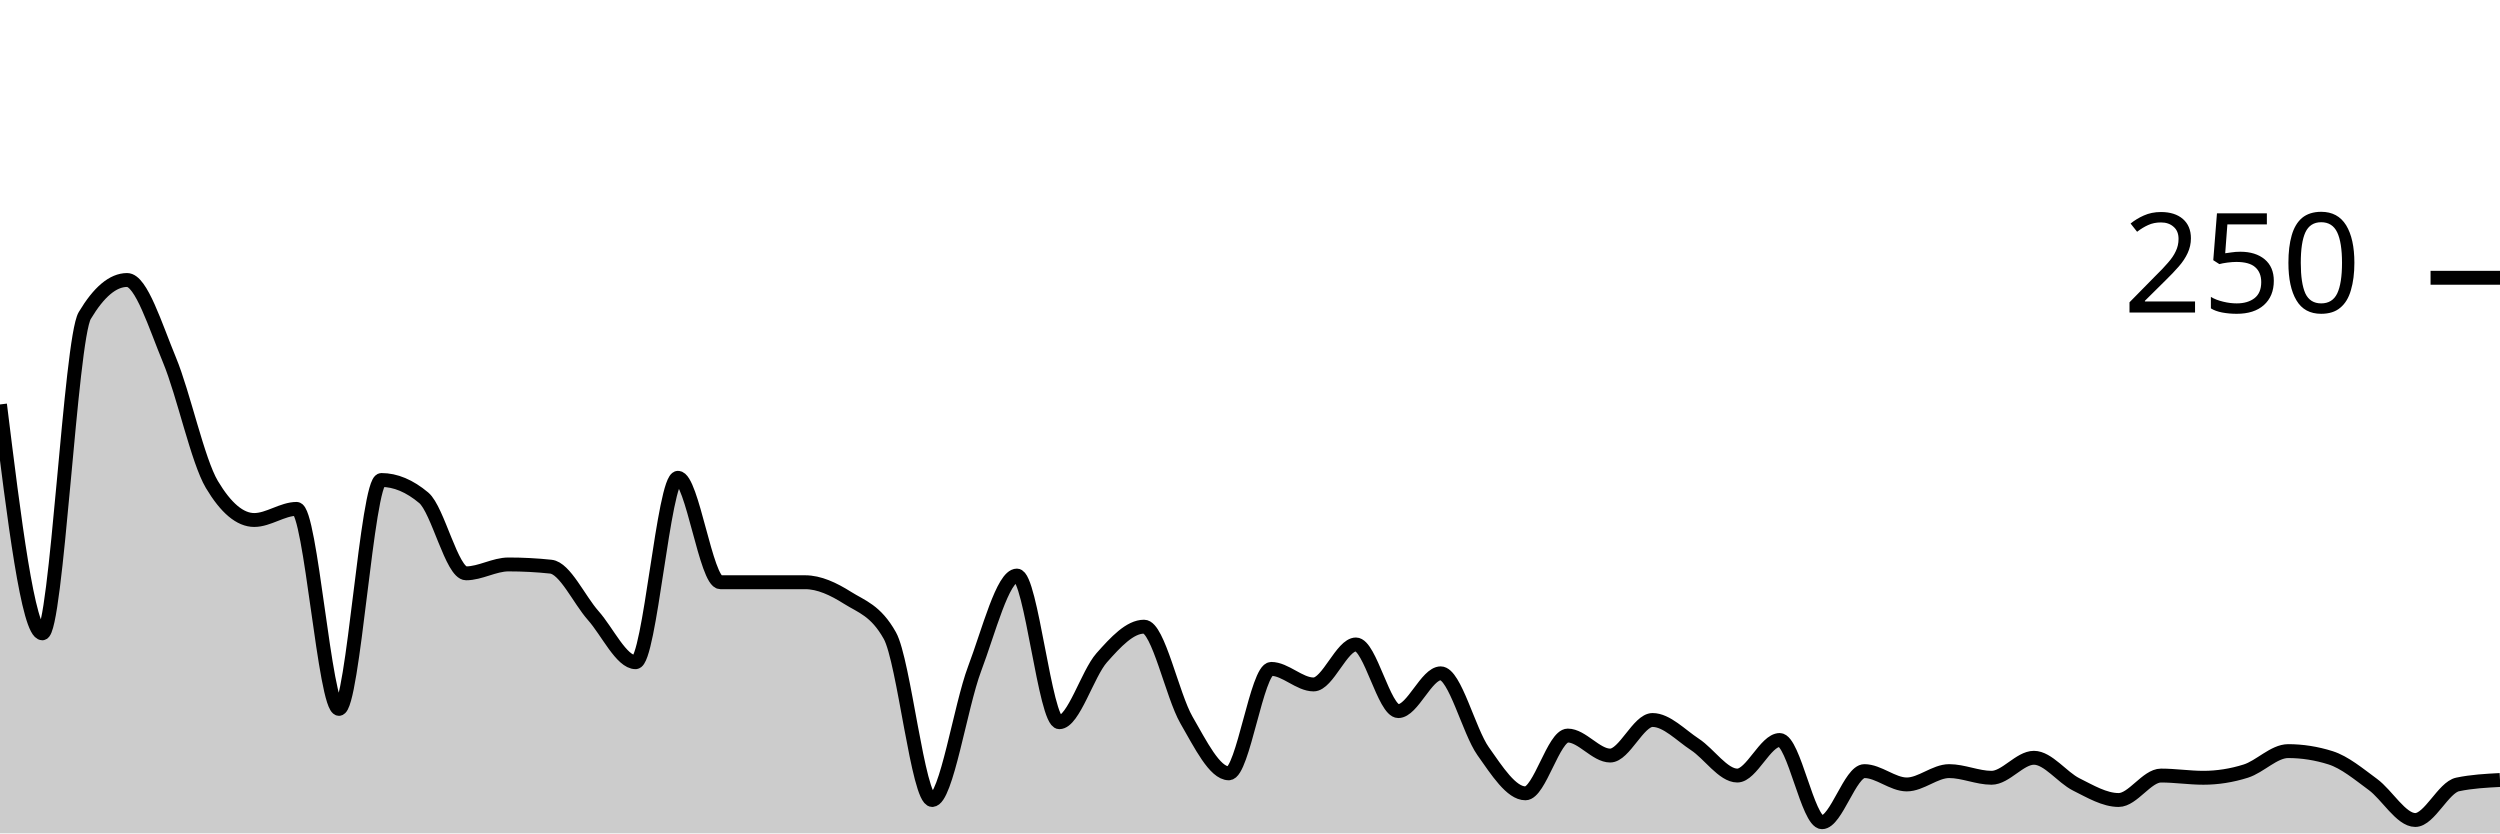
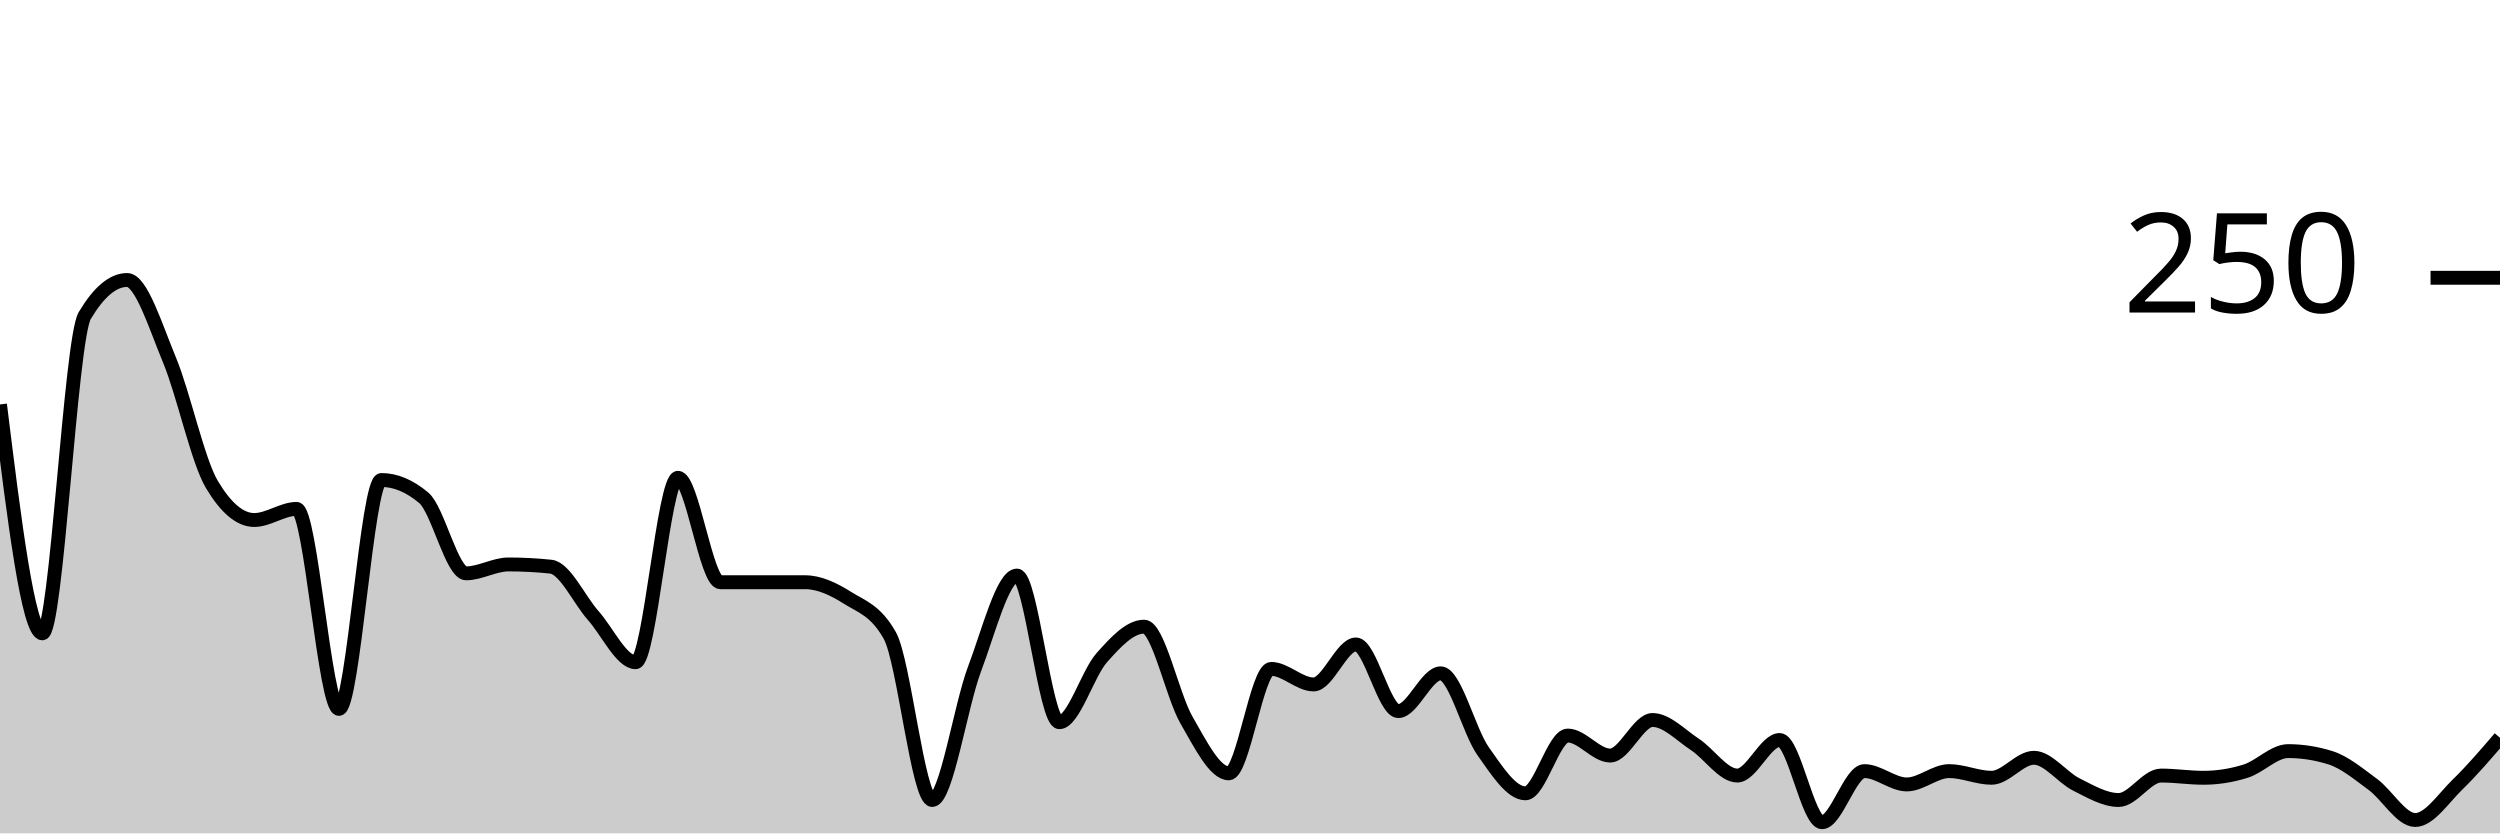
<svg xmlns="http://www.w3.org/2000/svg" viewBox="0 0 180 60">
  <g transform="translate(0,20)">
-     <path class="area" fill="rgba(0, 0, 0, 0.2)" d="M0,9.12C1.017,17.36,2.034,25.6,3.051,25.6C4.068,25.6,5.085,4.427,6.102,2.72C7.119,1.013,8.136,0.16,9.153,0.16C10.169,0.16,11.186,3.467,12.203,5.92C13.22,8.373,14.237,13.173,15.254,14.88C16.271,16.587,17.288,17.44,18.305,17.44C19.322,17.44,20.339,16.64,21.356,16.64C22.373,16.64,23.39,31.04,24.407,31.04C25.424,31.04,26.441,14.56,27.458,14.56C28.475,14.56,29.492,14.987,30.508,15.84C31.525,16.693,32.542,21.28,33.559,21.28C34.576,21.28,35.593,20.64,36.61,20.64C37.627,20.64,38.644,20.693,39.661,20.8C40.678,20.907,41.695,23.173,42.712,24.32C43.729,25.467,44.746,27.68,45.763,27.68C46.78,27.68,47.797,14.4,48.814,14.4C49.831,14.4,50.847,21.92,51.864,21.92C52.881,21.92,53.898,21.92,54.915,21.92C55.932,21.92,56.949,21.92,57.966,21.92C58.983,21.92,60,22.4,61.017,23.04C62.034,23.68,63.051,23.947,64.068,25.76C65.085,27.573,66.102,37.6,67.119,37.6C68.136,37.6,69.153,30.853,70.169,28.16C71.186,25.467,72.203,21.44,73.22,21.44C74.237,21.44,75.254,32,76.271,32C77.288,32,78.305,28.507,79.322,27.36C80.339,26.213,81.356,25.12,82.373,25.12C83.39,25.12,84.407,30.08,85.424,31.84C86.441,33.6,87.458,35.68,88.475,35.68C89.492,35.68,90.508,28.16,91.525,28.16C92.542,28.16,93.559,29.28,94.576,29.28C95.593,29.28,96.61,26.4,97.627,26.4C98.644,26.4,99.661,31.2,100.678,31.2C101.695,31.2,102.712,28.48,103.729,28.48C104.746,28.48,105.763,32.64,106.78,34.08C107.797,35.52,108.814,37.12,109.831,37.12C110.847,37.12,111.864,32.96,112.881,32.96C113.898,32.96,114.915,34.4,115.932,34.4C116.949,34.4,117.966,31.84,118.983,31.84C120,31.84,121.017,32.933,122.034,33.6C123.051,34.267,124.068,35.84,125.085,35.84C126.102,35.84,127.119,33.28,128.136,33.28C129.153,33.28,130.169,39.2,131.186,39.2C132.203,39.2,133.22,35.52,134.237,35.52C135.254,35.52,136.271,36.48,137.288,36.48C138.305,36.48,139.322,35.52,140.339,35.52C141.356,35.52,142.373,36,143.39,36C144.407,36,145.424,34.56,146.441,34.56C147.458,34.56,148.475,35.973,149.492,36.48C150.508,36.987,151.525,37.6,152.542,37.6C153.559,37.6,154.576,35.84,155.593,35.84C156.61,35.84,157.627,36,158.644,36C159.661,36,160.678,35.84,161.695,35.52C162.712,35.2,163.729,34.08,164.746,34.08C165.763,34.08,166.78,34.24,167.797,34.56C168.814,34.88,169.831,35.733,170.847,36.48C171.864,37.227,172.881,39.04,173.898,39.04C174.915,39.04,175.932,36.693,176.949,36.48C177.966,36.267,178.983,36.213,180,36.16L180,40C178.983,40,177.966,40,176.949,40C175.932,40,174.915,40,173.898,40C172.881,40,171.864,40,170.847,40C169.831,40,168.814,40,167.797,40C166.78,40,165.763,40,164.746,40C163.729,40,162.712,40,161.695,40C160.678,40,159.661,40,158.644,40C157.627,40,156.61,40,155.593,40C154.576,40,153.559,40,152.542,40C151.525,40,150.508,40,149.492,40C148.475,40,147.458,40,146.441,40C145.424,40,144.407,40,143.39,40C142.373,40,141.356,40,140.339,40C139.322,40,138.305,40,137.288,40C136.271,40,135.254,40,134.237,40C133.22,40,132.203,40,131.186,40C130.169,40,129.153,40,128.136,40C127.119,40,126.102,40,125.085,40C124.068,40,123.051,40,122.034,40C121.017,40,120,40,118.983,40C117.966,40,116.949,40,115.932,40C114.915,40,113.898,40,112.881,40C111.864,40,110.847,40,109.831,40C108.814,40,107.797,40,106.78,40C105.763,40,104.746,40,103.729,40C102.712,40,101.695,40,100.678,40C99.661,40,98.644,40,97.627,40C96.61,40,95.593,40,94.576,40C93.559,40,92.542,40,91.525,40C90.508,40,89.492,40,88.475,40C87.458,40,86.441,40,85.424,40C84.407,40,83.39,40,82.373,40C81.356,40,80.339,40,79.322,40C78.305,40,77.288,40,76.271,40C75.254,40,74.237,40,73.22,40C72.203,40,71.186,40,70.169,40C69.153,40,68.136,40,67.119,40C66.102,40,65.085,40,64.068,40C63.051,40,62.034,40,61.017,40C60,40,58.983,40,57.966,40C56.949,40,55.932,40,54.915,40C53.898,40,52.881,40,51.864,40C50.847,40,49.831,40,48.814,40C47.797,40,46.78,40,45.763,40C44.746,40,43.729,40,42.712,40C41.695,40,40.678,40,39.661,40C38.644,40,37.627,40,36.61,40C35.593,40,34.576,40,33.559,40C32.542,40,31.525,40,30.508,40C29.492,40,28.475,40,27.458,40C26.441,40,25.424,40,24.407,40C23.39,40,22.373,40,21.356,40C20.339,40,19.322,40,18.305,40C17.288,40,16.271,40,15.254,40C14.237,40,13.22,40,12.203,40C11.186,40,10.169,40,9.153,40C8.136,40,7.119,40,6.102,40C5.085,40,4.068,40,3.051,40C2.034,40,1.017,40,0,40Z" />
-     <path class="line" stroke="black" fill="none" d="M0,9.12C1.017,17.36,2.034,25.6,3.051,25.6C4.068,25.6,5.085,4.427,6.102,2.72C7.119,1.013,8.136,0.16,9.153,0.16C10.169,0.16,11.186,3.467,12.203,5.92C13.22,8.373,14.237,13.173,15.254,14.88C16.271,16.587,17.288,17.44,18.305,17.44C19.322,17.44,20.339,16.64,21.356,16.64C22.373,16.64,23.39,31.04,24.407,31.04C25.424,31.04,26.441,14.56,27.458,14.56C28.475,14.56,29.492,14.987,30.508,15.84C31.525,16.693,32.542,21.28,33.559,21.28C34.576,21.28,35.593,20.64,36.61,20.64C37.627,20.64,38.644,20.693,39.661,20.8C40.678,20.907,41.695,23.173,42.712,24.32C43.729,25.467,44.746,27.68,45.763,27.68C46.78,27.68,47.797,14.4,48.814,14.4C49.831,14.4,50.847,21.92,51.864,21.92C52.881,21.92,53.898,21.92,54.915,21.92C55.932,21.92,56.949,21.92,57.966,21.92C58.983,21.92,60,22.4,61.017,23.04C62.034,23.68,63.051,23.947,64.068,25.76C65.085,27.573,66.102,37.6,67.119,37.6C68.136,37.6,69.153,30.853,70.169,28.16C71.186,25.467,72.203,21.44,73.22,21.44C74.237,21.44,75.254,32,76.271,32C77.288,32,78.305,28.507,79.322,27.36C80.339,26.213,81.356,25.12,82.373,25.12C83.39,25.12,84.407,30.08,85.424,31.84C86.441,33.6,87.458,35.68,88.475,35.68C89.492,35.68,90.508,28.16,91.525,28.16C92.542,28.16,93.559,29.28,94.576,29.28C95.593,29.28,96.61,26.4,97.627,26.4C98.644,26.4,99.661,31.2,100.678,31.2C101.695,31.2,102.712,28.48,103.729,28.48C104.746,28.48,105.763,32.64,106.78,34.08C107.797,35.52,108.814,37.12,109.831,37.12C110.847,37.12,111.864,32.96,112.881,32.96C113.898,32.96,114.915,34.4,115.932,34.4C116.949,34.4,117.966,31.84,118.983,31.84C120,31.84,121.017,32.933,122.034,33.6C123.051,34.267,124.068,35.84,125.085,35.84C126.102,35.84,127.119,33.28,128.136,33.28C129.153,33.28,130.169,39.2,131.186,39.2C132.203,39.2,133.22,35.52,134.237,35.52C135.254,35.52,136.271,36.48,137.288,36.48C138.305,36.48,139.322,35.52,140.339,35.52C141.356,35.52,142.373,36,143.39,36C144.407,36,145.424,34.56,146.441,34.56C147.458,34.56,148.475,35.973,149.492,36.48C150.508,36.987,151.525,37.6,152.542,37.6C153.559,37.6,154.576,35.84,155.593,35.84C156.61,35.84,157.627,36,158.644,36C159.661,36,160.678,35.84,161.695,35.52C162.712,35.2,163.729,34.08,164.746,34.08C165.763,34.08,166.78,34.24,167.797,34.56C168.814,34.88,169.831,35.733,170.847,36.48C171.864,37.227,172.881,39.04,173.898,39.04C174.915,39.04,175.932,36.693,176.949,36.48C177.966,36.267,178.983,36.213,180,36.16" />
+     <path class="area" fill="rgba(0, 0, 0, 0.2)" d="M0,9.12C1.017,17.36,2.034,25.6,3.051,25.6C4.068,25.6,5.085,4.427,6.102,2.72C7.119,1.013,8.136,0.16,9.153,0.16C10.169,0.16,11.186,3.467,12.203,5.92C13.22,8.373,14.237,13.173,15.254,14.88C16.271,16.587,17.288,17.44,18.305,17.44C19.322,17.44,20.339,16.64,21.356,16.64C22.373,16.64,23.39,31.04,24.407,31.04C25.424,31.04,26.441,14.56,27.458,14.56C28.475,14.56,29.492,14.987,30.508,15.84C31.525,16.693,32.542,21.28,33.559,21.28C34.576,21.28,35.593,20.64,36.61,20.64C37.627,20.64,38.644,20.693,39.661,20.8C40.678,20.907,41.695,23.173,42.712,24.32C43.729,25.467,44.746,27.68,45.763,27.68C46.78,27.68,47.797,14.4,48.814,14.4C49.831,14.4,50.847,21.92,51.864,21.92C52.881,21.92,53.898,21.92,54.915,21.92C55.932,21.92,56.949,21.92,57.966,21.92C58.983,21.92,60,22.4,61.017,23.04C62.034,23.68,63.051,23.947,64.068,25.76C65.085,27.573,66.102,37.6,67.119,37.6C68.136,37.6,69.153,30.853,70.169,28.16C71.186,25.467,72.203,21.44,73.22,21.44C74.237,21.44,75.254,32,76.271,32C77.288,32,78.305,28.507,79.322,27.36C80.339,26.213,81.356,25.12,82.373,25.12C83.39,25.12,84.407,30.08,85.424,31.84C86.441,33.6,87.458,35.68,88.475,35.68C89.492,35.68,90.508,28.16,91.525,28.16C92.542,28.16,93.559,29.28,94.576,29.28C95.593,29.28,96.61,26.4,97.627,26.4C98.644,26.4,99.661,31.2,100.678,31.2C101.695,31.2,102.712,28.48,103.729,28.48C104.746,28.48,105.763,32.64,106.78,34.08C107.797,35.52,108.814,37.12,109.831,37.12C110.847,37.12,111.864,32.96,112.881,32.96C113.898,32.96,114.915,34.4,115.932,34.4C116.949,34.4,117.966,31.84,118.983,31.84C120,31.84,121.017,32.933,122.034,33.6C123.051,34.267,124.068,35.84,125.085,35.84C126.102,35.84,127.119,33.28,128.136,33.28C129.153,33.28,130.169,39.2,131.186,39.2C132.203,39.2,133.22,35.52,134.237,35.52C135.254,35.52,136.271,36.48,137.288,36.48C138.305,36.48,139.322,35.52,140.339,35.52C141.356,35.52,142.373,36,143.39,36C144.407,36,145.424,34.56,146.441,34.56C147.458,34.56,148.475,35.973,149.492,36.48C150.508,36.987,151.525,37.6,152.542,37.6C153.559,37.6,154.576,35.84,155.593,35.84C156.61,35.84,157.627,36,158.644,36C159.661,36,160.678,35.84,161.695,35.52C162.712,35.2,163.729,34.08,164.746,34.08C165.763,34.08,166.78,34.24,167.797,34.56C168.814,34.88,169.831,35.733,170.847,36.48C171.864,37.227,172.881,39.04,173.898,39.04C174.915,39.04,175.932,37.467,176.949,36.48C177.966,35.493,178.983,34.307,180,33.12L180,40C178.983,40,177.966,40,176.949,40C175.932,40,174.915,40,173.898,40C172.881,40,171.864,40,170.847,40C169.831,40,168.814,40,167.797,40C166.78,40,165.763,40,164.746,40C163.729,40,162.712,40,161.695,40C160.678,40,159.661,40,158.644,40C157.627,40,156.61,40,155.593,40C154.576,40,153.559,40,152.542,40C151.525,40,150.508,40,149.492,40C148.475,40,147.458,40,146.441,40C145.424,40,144.407,40,143.39,40C142.373,40,141.356,40,140.339,40C139.322,40,138.305,40,137.288,40C136.271,40,135.254,40,134.237,40C133.22,40,132.203,40,131.186,40C130.169,40,129.153,40,128.136,40C127.119,40,126.102,40,125.085,40C124.068,40,123.051,40,122.034,40C121.017,40,120,40,118.983,40C117.966,40,116.949,40,115.932,40C114.915,40,113.898,40,112.881,40C111.864,40,110.847,40,109.831,40C108.814,40,107.797,40,106.78,40C105.763,40,104.746,40,103.729,40C102.712,40,101.695,40,100.678,40C99.661,40,98.644,40,97.627,40C96.61,40,95.593,40,94.576,40C93.559,40,92.542,40,91.525,40C90.508,40,89.492,40,88.475,40C87.458,40,86.441,40,85.424,40C84.407,40,83.39,40,82.373,40C81.356,40,80.339,40,79.322,40C78.305,40,77.288,40,76.271,40C75.254,40,74.237,40,73.22,40C72.203,40,71.186,40,70.169,40C69.153,40,68.136,40,67.119,40C66.102,40,65.085,40,64.068,40C63.051,40,62.034,40,61.017,40C60,40,58.983,40,57.966,40C56.949,40,55.932,40,54.915,40C53.898,40,52.881,40,51.864,40C50.847,40,49.831,40,48.814,40C47.797,40,46.78,40,45.763,40C44.746,40,43.729,40,42.712,40C41.695,40,40.678,40,39.661,40C38.644,40,37.627,40,36.61,40C35.593,40,34.576,40,33.559,40C32.542,40,31.525,40,30.508,40C29.492,40,28.475,40,27.458,40C26.441,40,25.424,40,24.407,40C23.39,40,22.373,40,21.356,40C20.339,40,19.322,40,18.305,40C17.288,40,16.271,40,15.254,40C14.237,40,13.22,40,12.203,40C11.186,40,10.169,40,9.153,40C8.136,40,7.119,40,6.102,40C5.085,40,4.068,40,3.051,40C2.034,40,1.017,40,0,40Z" />
+     <path class="line" stroke="black" fill="none" d="M0,9.12C1.017,17.36,2.034,25.6,3.051,25.6C4.068,25.6,5.085,4.427,6.102,2.72C7.119,1.013,8.136,0.16,9.153,0.16C10.169,0.16,11.186,3.467,12.203,5.92C13.22,8.373,14.237,13.173,15.254,14.88C16.271,16.587,17.288,17.44,18.305,17.44C19.322,17.44,20.339,16.64,21.356,16.64C22.373,16.64,23.39,31.04,24.407,31.04C25.424,31.04,26.441,14.56,27.458,14.56C28.475,14.56,29.492,14.987,30.508,15.84C31.525,16.693,32.542,21.28,33.559,21.28C34.576,21.28,35.593,20.64,36.61,20.64C37.627,20.64,38.644,20.693,39.661,20.8C40.678,20.907,41.695,23.173,42.712,24.32C43.729,25.467,44.746,27.68,45.763,27.68C46.78,27.68,47.797,14.4,48.814,14.4C49.831,14.4,50.847,21.92,51.864,21.92C52.881,21.92,53.898,21.92,54.915,21.92C55.932,21.92,56.949,21.92,57.966,21.92C58.983,21.92,60,22.4,61.017,23.04C62.034,23.68,63.051,23.947,64.068,25.76C65.085,27.573,66.102,37.6,67.119,37.6C68.136,37.6,69.153,30.853,70.169,28.16C71.186,25.467,72.203,21.44,73.22,21.44C74.237,21.44,75.254,32,76.271,32C77.288,32,78.305,28.507,79.322,27.36C80.339,26.213,81.356,25.12,82.373,25.12C83.39,25.12,84.407,30.08,85.424,31.84C86.441,33.6,87.458,35.68,88.475,35.68C89.492,35.68,90.508,28.16,91.525,28.16C92.542,28.16,93.559,29.28,94.576,29.28C95.593,29.28,96.61,26.4,97.627,26.4C98.644,26.4,99.661,31.2,100.678,31.2C101.695,31.2,102.712,28.48,103.729,28.48C104.746,28.48,105.763,32.64,106.78,34.08C107.797,35.52,108.814,37.12,109.831,37.12C110.847,37.12,111.864,32.96,112.881,32.96C113.898,32.96,114.915,34.4,115.932,34.4C116.949,34.4,117.966,31.84,118.983,31.84C120,31.84,121.017,32.933,122.034,33.6C123.051,34.267,124.068,35.84,125.085,35.84C126.102,35.84,127.119,33.28,128.136,33.28C129.153,33.28,130.169,39.2,131.186,39.2C132.203,39.2,133.22,35.52,134.237,35.52C135.254,35.52,136.271,36.48,137.288,36.48C138.305,36.48,139.322,35.52,140.339,35.52C141.356,35.52,142.373,36,143.39,36C144.407,36,145.424,34.56,146.441,34.56C147.458,34.56,148.475,35.973,149.492,36.48C150.508,36.987,151.525,37.6,152.542,37.6C153.559,37.6,154.576,35.84,155.593,35.84C156.61,35.84,157.627,36,158.644,36C159.661,36,160.678,35.84,161.695,35.52C162.712,35.2,163.729,34.08,164.746,34.08C165.763,34.08,166.78,34.24,167.797,34.56C168.814,34.88,169.831,35.733,170.847,36.48C171.864,37.227,172.881,39.04,173.898,39.04C174.915,39.04,175.932,37.467,176.949,36.48C177.966,35.493,178.983,34.307,180,33.12" />
    <path class="axis-ceiling" stroke-width="1" stroke="black" fill="none" d="M175,0L180,0" />
    <text class="axis-ceiling-label" font-family="sans-serif" text-anchor="end" font-size="10px" x="170" y="2.5">250</text>
  </g>
</svg>
